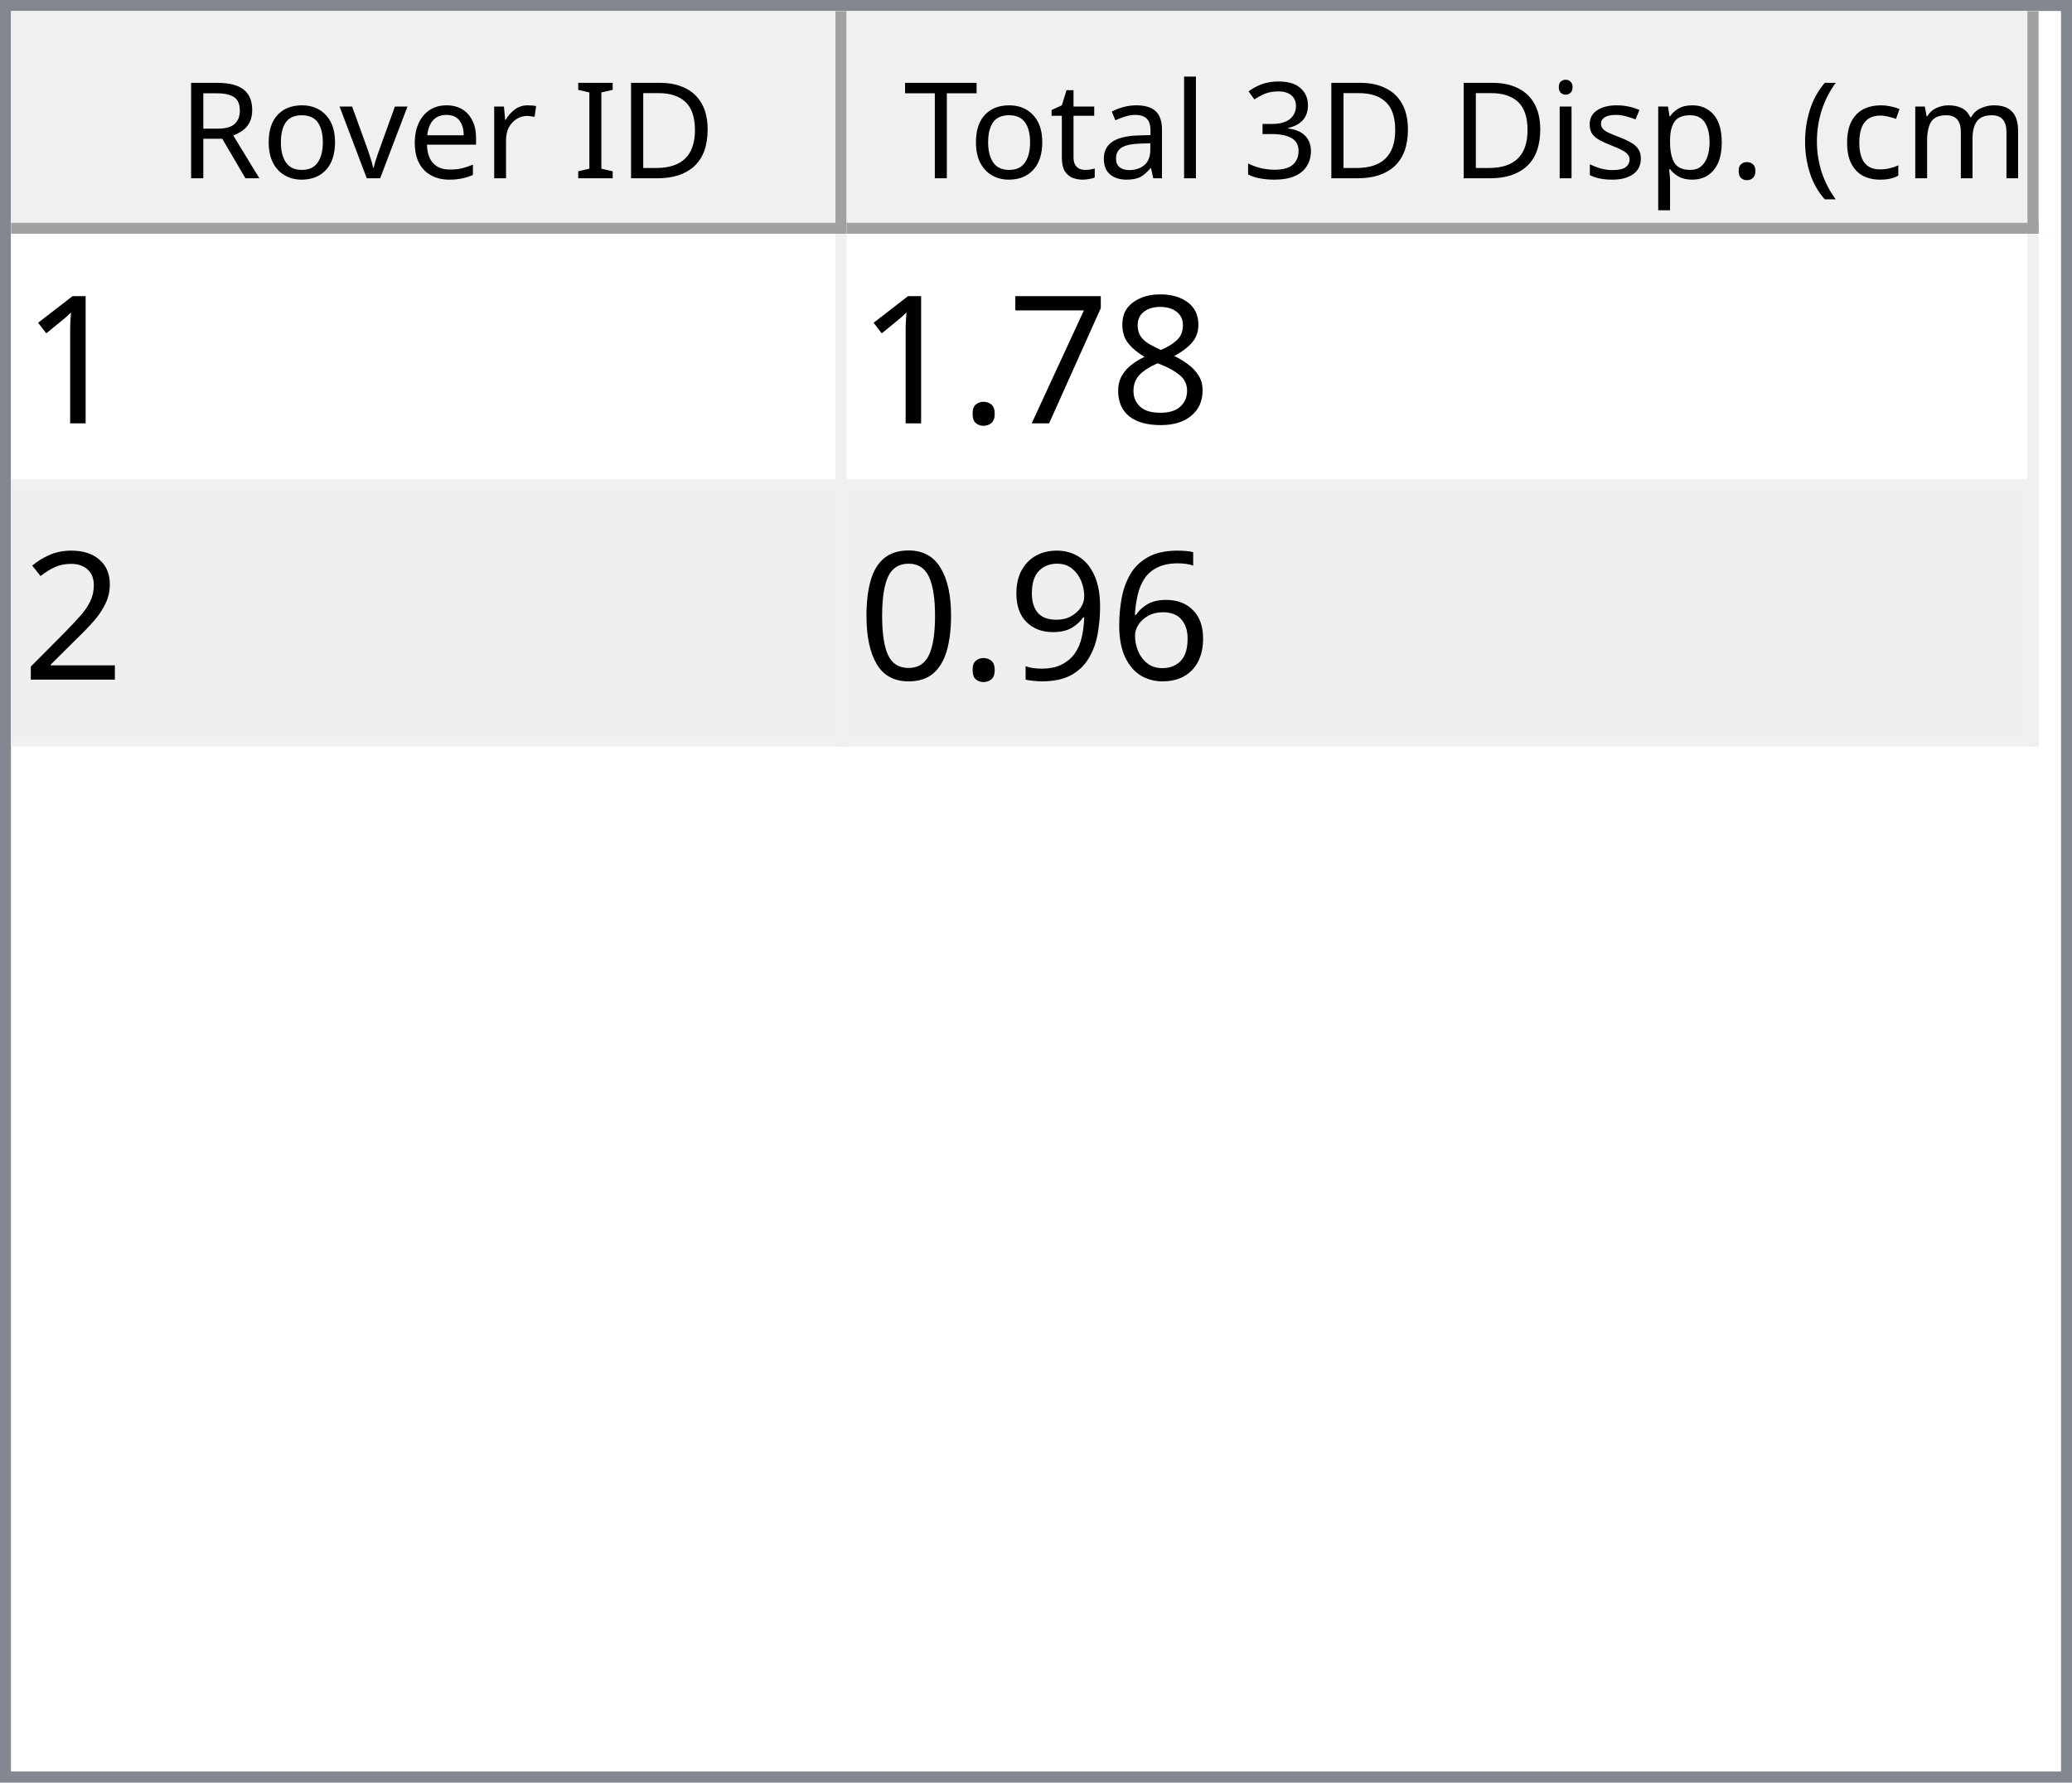
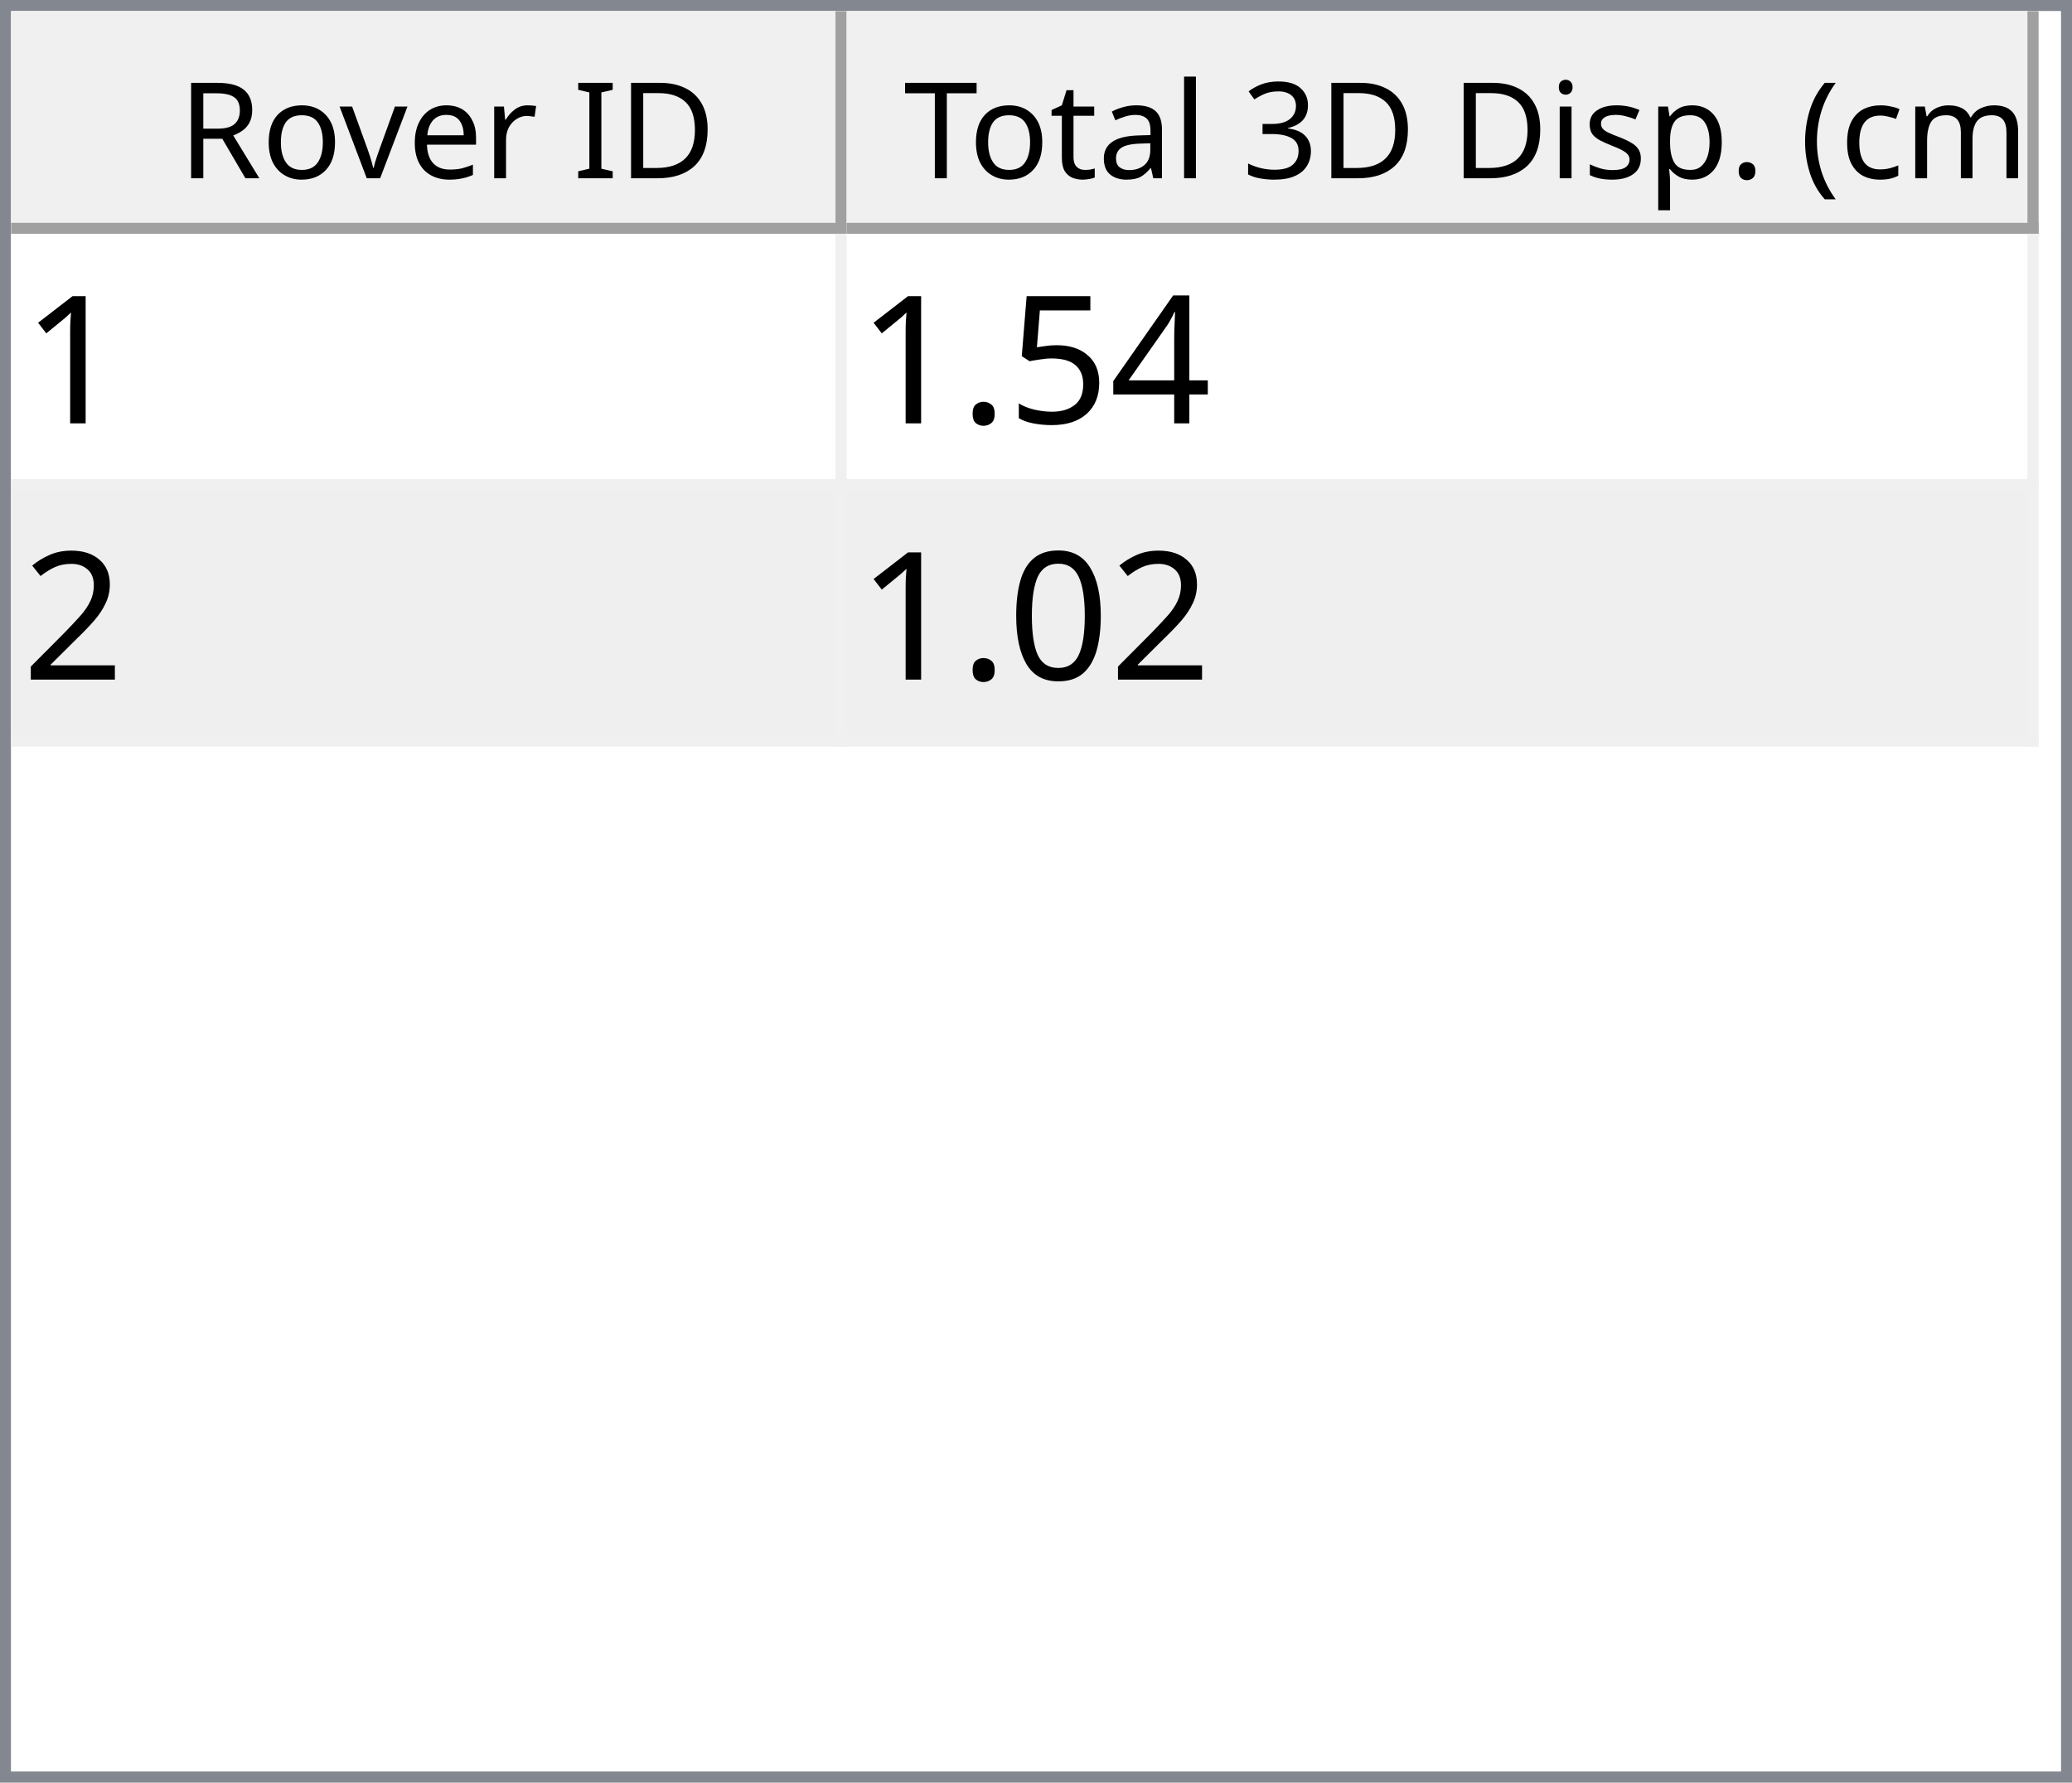
<svg xmlns="http://www.w3.org/2000/svg" style="fill-opacity:1; color-rendering:auto; color-interpolation:auto; text-rendering:auto; stroke:black; stroke-linecap:square; stroke-miterlimit:10; shape-rendering:auto; stroke-opacity:1; fill:black; stroke-dasharray:none; font-weight:normal; stroke-width:1; font-family:'Dialog'; font-style:normal; stroke-linejoin:miter; font-size:12px; stroke-dashoffset:0; image-rendering:auto;" width="186" height="160">
  <defs id="genericDefs" />
  <g>
    <defs id="defs1">
      <clipPath clipPathUnits="userSpaceOnUse" id="clipPath1">
        <path d="M0 0 L186 0 L186 160 L0 160 L0 0 Z" />
      </clipPath>
      <clipPath clipPathUnits="userSpaceOnUse" id="clipPath2">
        <path d="M0 0 L0 160 L186 160 L186 0 Z" />
      </clipPath>
      <clipPath clipPathUnits="userSpaceOnUse" id="clipPath3">
        <path d="M0 0 L0 20 L184 20 L184 0 Z" />
      </clipPath>
      <clipPath clipPathUnits="userSpaceOnUse" id="clipPath4">
        <path d="M0 0 L0 20 L75 20 L75 0 Z" />
      </clipPath>
      <clipPath clipPathUnits="userSpaceOnUse" id="clipPath5">
        <path d="M1 1 L1 19 L74 19 L74 1 Z" />
      </clipPath>
      <clipPath clipPathUnits="userSpaceOnUse" id="clipPath6">
        <path d="M0 0 L0 18 L73 18 L73 0 Z" />
      </clipPath>
      <clipPath clipPathUnits="userSpaceOnUse" id="clipPath7">
        <path d="M-0.5 -0.5 L-0.5 19.5 L74.5 19.5 L74.5 -0.5 Z" />
      </clipPath>
      <clipPath clipPathUnits="userSpaceOnUse" id="clipPath8">
        <path d="M0 0 L0 20 L107 20 L107 0 Z" />
      </clipPath>
      <clipPath clipPathUnits="userSpaceOnUse" id="clipPath9">
        <path d="M1 1 L1 19 L106 19 L106 1 Z" />
      </clipPath>
      <clipPath clipPathUnits="userSpaceOnUse" id="clipPath10">
        <path d="M0 0 L0 18 L105 18 L105 0 Z" />
      </clipPath>
      <clipPath clipPathUnits="userSpaceOnUse" id="clipPath11">
        <path d="M-0.5 -0.5 L-0.5 19.5 L106.5 19.5 L106.5 -0.5 Z" />
      </clipPath>
      <clipPath clipPathUnits="userSpaceOnUse" id="clipPath12">
        <path d="M0 0 L0 138 L184 138 L184 0 Z" />
      </clipPath>
      <clipPath clipPathUnits="userSpaceOnUse" id="clipPath13">
        <path d="M0 0 L0 46 L182 46 L182 0 Z" />
      </clipPath>
      <clipPath clipPathUnits="userSpaceOnUse" id="clipPath14">
        <path d="M-0.5 -0.5 L-0.5 45.5 L181.5 45.5 L181.5 -0.5 Z" />
      </clipPath>
      <clipPath clipPathUnits="userSpaceOnUse" id="clipPath15">
        <path d="M0 0 L0 22 L74 22 L74 0 Z" />
      </clipPath>
      <clipPath clipPathUnits="userSpaceOnUse" id="clipPath16">
        <path d="M0 0 L0 22 L106 22 L106 0 Z" />
      </clipPath>
      <font horiz-adv-x="64.551" id="font1">
        <font-face ascent="107.91" descent="25.098" units-per-em="100" style="font-style:normal; font-family:Segoe UI; font-weight:normal;" />
        <missing-glyph horiz-adv-x="64.551" d="M8.109 0 L8.109 68.266 L56.453 68.266 L56.453 0 L8.109 0 ZM15.328 7.234 L49.219 7.234 L49.219 61.031 L15.328 61.031 L15.328 7.234 Z" />
        <glyph unicode="D" horiz-adv-x="70.117" d="M9.188 0 L9.188 70.016 L28.516 70.016 Q65.531 70.016 65.531 35.891 Q65.531 19.672 55.25 9.836 Q44.969 0 27.734 0 L9.188 0 ZM17.391 62.594 L17.391 7.422 L27.828 7.422 Q41.609 7.422 49.273 14.797 Q56.938 22.172 56.938 35.688 Q56.938 62.594 28.328 62.594 L17.391 62.594 Z" />
        <glyph unicode="I" horiz-adv-x="26.611" d="M17.391 0 L9.188 0 L9.188 70.016 L17.391 70.016 L17.391 0 Z" />
        <glyph unicode=" " horiz-adv-x="27.393" d="" />
        <glyph unicode="r" horiz-adv-x="34.766" d="M34.188 41.891 Q32.078 43.5 28.125 43.5 Q23 43.5 19.555 38.672 Q16.109 33.844 16.109 25.484 L16.109 0 L8.109 0 L8.109 50 L16.109 50 L16.109 39.703 L16.312 39.703 Q18.016 44.969 21.531 47.922 Q25.047 50.875 29.391 50.875 Q32.516 50.875 34.188 50.203 L34.188 41.891 Z" />
        <glyph unicode="e" horiz-adv-x="52.295" d="M48.297 23 L12.984 23 Q13.188 14.656 17.484 10.109 Q21.781 5.562 29.297 5.562 Q37.75 5.562 44.828 11.141 L44.828 3.609 Q38.234 -1.172 27.391 -1.172 Q16.797 -1.172 10.742 5.641 Q4.688 12.453 4.688 24.812 Q4.688 36.469 11.305 43.82 Q17.922 51.172 27.734 51.172 Q37.547 51.172 42.922 44.828 Q48.297 38.484 48.297 27.203 L48.297 23 ZM40.094 29.781 Q40.047 36.719 36.75 40.578 Q33.453 44.438 27.594 44.438 Q21.922 44.438 17.969 40.383 Q14.016 36.328 13.094 29.781 L40.094 29.781 Z" />
        <glyph unicode="v" horiz-adv-x="47.9" d="M47.406 50 L27.484 0 L19.625 0 L0.688 50 L9.469 50 L22.172 13.672 Q23.578 9.672 23.922 6.688 L24.125 6.688 Q24.609 10.453 25.688 13.484 L38.969 50 L47.406 50 Z" />
        <glyph unicode="o" horiz-adv-x="58.594" d="M29 -1.172 Q17.922 -1.172 11.305 5.836 Q4.688 12.844 4.688 24.422 Q4.688 37.016 11.57 44.094 Q18.453 51.172 30.172 51.172 Q41.359 51.172 47.633 44.289 Q53.906 37.406 53.906 25.203 Q53.906 13.234 47.141 6.031 Q40.375 -1.172 29 -1.172 ZM29.594 44.438 Q21.875 44.438 17.383 39.188 Q12.891 33.938 12.891 24.703 Q12.891 15.828 17.43 10.695 Q21.969 5.562 29.594 5.562 Q37.359 5.562 41.531 10.594 Q45.703 15.625 45.703 24.906 Q45.703 34.281 41.531 39.359 Q37.359 44.438 29.594 44.438 Z" />
        <glyph unicode="R" horiz-adv-x="59.814" d="M59.375 0 L49.609 0 L37.891 19.625 Q36.281 22.359 34.766 24.289 Q33.25 26.219 31.664 27.438 Q30.078 28.656 28.25 29.219 Q26.422 29.781 24.125 29.781 L17.391 29.781 L17.391 0 L9.188 0 L9.188 70.016 L30.078 70.016 Q34.672 70.016 38.555 68.867 Q42.438 67.719 45.289 65.375 Q48.141 63.031 49.758 59.547 Q51.375 56.062 51.375 51.375 Q51.375 47.703 50.273 44.656 Q49.172 41.609 47.148 39.211 Q45.125 36.812 42.266 35.133 Q39.406 33.453 35.844 32.516 L35.844 32.328 Q37.594 31.547 38.891 30.547 Q40.188 29.547 41.359 28.18 Q42.531 26.812 43.68 25.078 Q44.828 23.344 46.234 21.047 L59.375 0 ZM17.391 62.594 L17.391 37.203 L28.516 37.203 Q31.594 37.203 34.203 38.133 Q36.812 39.062 38.719 40.797 Q40.625 42.531 41.703 45.047 Q42.781 47.562 42.781 50.688 Q42.781 56.297 39.141 59.445 Q35.5 62.594 28.609 62.594 L17.391 62.594 Z" />
        <glyph unicode=")" horiz-adv-x="30.176" d="M8.297 -15.922 L1.172 -15.922 Q16.406 2.344 16.406 26.812 Q16.406 51.469 1.078 70.016 L8.297 70.016 Q23.531 52.156 23.531 26.703 Q23.531 1.375 8.297 -15.922 Z" />
        <glyph unicode="m" horiz-adv-x="86.133" d="M79.109 0 L71.094 0 L71.094 28.719 Q71.094 37.016 68.531 40.727 Q65.969 44.438 59.906 44.438 Q54.781 44.438 51.195 39.75 Q47.609 35.062 47.609 28.516 L47.609 0 L39.594 0 L39.594 29.688 Q39.594 44.438 28.219 44.438 Q22.953 44.438 19.531 40.016 Q16.109 35.594 16.109 28.516 L16.109 0 L8.109 0 L8.109 50 L16.109 50 L16.109 42.094 L16.312 42.094 Q21.625 51.172 31.844 51.172 Q36.969 51.172 40.773 48.312 Q44.578 45.453 46 40.828 Q51.562 51.172 62.594 51.172 Q79.109 51.172 79.109 30.812 L79.109 0 Z" />
        <glyph unicode="c" horiz-adv-x="46.191" d="M42.188 2.297 Q36.422 -1.172 28.516 -1.172 Q17.828 -1.172 11.258 5.789 Q4.688 12.75 4.688 23.828 Q4.688 36.188 11.766 43.68 Q18.844 51.172 30.672 51.172 Q37.25 51.172 42.281 48.734 L42.281 40.531 Q36.719 44.438 30.375 44.438 Q22.703 44.438 17.797 38.945 Q12.891 33.453 12.891 24.516 Q12.891 15.719 17.508 10.641 Q22.125 5.562 29.891 5.562 Q36.422 5.562 42.188 9.906 L42.188 2.297 Z" />
        <glyph unicode="(" horiz-adv-x="30.176" d="M29.109 -15.922 L21.969 -15.922 Q6.844 1.375 6.844 26.703 Q6.844 52.156 21.969 70.016 L29.203 70.016 Q13.875 51.469 13.875 26.812 Q13.875 2.344 29.109 -15.922 Z" />
        <glyph unicode="." horiz-adv-x="21.68" d="M10.891 -1.078 Q8.641 -1.078 7.055 0.539 Q5.469 2.156 5.469 4.391 Q5.469 6.641 7.055 8.273 Q8.641 9.906 10.891 9.906 Q13.188 9.906 14.797 8.273 Q16.406 6.641 16.406 4.391 Q16.406 2.156 14.797 0.539 Q13.188 -1.078 10.891 -1.078 Z" />
        <glyph unicode="p" horiz-adv-x="58.789" d="M16.312 7.234 L16.109 7.234 L16.109 -23 L8.109 -23 L8.109 50 L16.109 50 L16.109 41.219 L16.312 41.219 Q22.219 51.172 33.594 51.172 Q43.266 51.172 48.688 44.461 Q54.109 37.75 54.109 26.469 Q54.109 13.922 48 6.375 Q41.891 -1.172 31.297 -1.172 Q21.578 -1.172 16.312 7.234 ZM16.109 27.391 L16.109 20.406 Q16.109 14.203 20.141 9.883 Q24.172 5.562 30.375 5.562 Q37.641 5.562 41.773 11.133 Q45.906 16.703 45.906 26.609 Q45.906 34.969 42.047 39.703 Q38.188 44.438 31.594 44.438 Q24.609 44.438 20.359 39.578 Q16.109 34.719 16.109 27.391 Z" />
        <glyph unicode="s" horiz-adv-x="42.432" d="M5.078 1.812 L5.078 10.406 Q11.625 5.562 19.484 5.562 Q30.031 5.562 30.031 12.594 Q30.031 14.594 29.125 15.992 Q28.219 17.391 26.68 18.461 Q25.141 19.531 23.07 20.383 Q21 21.234 18.609 22.172 Q15.281 23.484 12.766 24.828 Q10.25 26.172 8.57 27.859 Q6.891 29.547 6.031 31.695 Q5.172 33.844 5.172 36.719 Q5.172 40.234 6.789 42.945 Q8.406 45.656 11.086 47.484 Q13.766 49.312 17.211 50.242 Q20.656 51.172 24.312 51.172 Q30.812 51.172 35.938 48.922 L35.938 40.828 Q30.422 44.438 23.25 44.438 Q21 44.438 19.195 43.922 Q17.391 43.406 16.094 42.477 Q14.797 41.547 14.086 40.258 Q13.375 38.969 13.375 37.406 Q13.375 35.453 14.086 34.133 Q14.797 32.812 16.164 31.789 Q17.531 30.766 19.484 29.938 Q21.438 29.109 23.922 28.125 Q27.25 26.859 29.883 25.516 Q32.516 24.172 34.375 22.484 Q36.234 20.797 37.234 18.602 Q38.234 16.406 38.234 13.375 Q38.234 9.672 36.602 6.938 Q34.969 4.203 32.234 2.398 Q29.5 0.594 25.93 -0.289 Q22.359 -1.172 18.453 -1.172 Q10.75 -1.172 5.078 1.812 Z" />
        <glyph unicode="i" horiz-adv-x="24.219" d="M12.203 62.703 Q10.062 62.703 8.547 64.164 Q7.031 65.625 7.031 67.875 Q7.031 70.125 8.547 71.609 Q10.062 73.094 12.203 73.094 Q14.406 73.094 15.945 71.609 Q17.484 70.125 17.484 67.875 Q17.484 65.719 15.945 64.211 Q14.406 62.703 12.203 62.703 ZM16.109 0 L8.109 0 L8.109 50 L16.109 50 L16.109 0 Z" />
        <glyph unicode="3" horiz-adv-x="53.906" d="M46.531 19.828 Q46.531 15.094 44.75 11.211 Q42.969 7.328 39.719 4.57 Q36.469 1.812 31.93 0.297 Q27.391 -1.219 21.922 -1.219 Q11.922 -1.219 6 2.594 L6 11.188 Q13.094 5.609 22.219 5.609 Q25.875 5.609 28.828 6.539 Q31.781 7.469 33.906 9.227 Q36.031 10.984 37.18 13.477 Q38.328 15.969 38.328 19.094 Q38.328 32.812 18.797 32.812 L12.984 32.812 L12.984 39.594 L18.5 39.594 Q35.797 39.594 35.797 52.484 Q35.797 64.406 22.609 64.406 Q15.188 64.406 8.688 59.422 L8.688 67.188 Q15.375 71.188 24.609 71.188 Q29 71.188 32.57 69.969 Q36.141 68.75 38.68 66.555 Q41.219 64.359 42.609 61.281 Q44 58.203 44 54.5 Q44 40.672 30.031 36.719 L30.031 36.531 Q33.594 36.141 36.625 34.797 Q39.656 33.453 41.852 31.305 Q44.047 29.156 45.289 26.25 Q46.531 23.344 46.531 19.828 Z" />
        <glyph unicode="l" horiz-adv-x="24.219" d="M16.109 0 L8.109 0 L8.109 74.031 L16.109 74.031 L16.109 0 Z" />
        <glyph unicode="a" horiz-adv-x="50.879" d="M43.891 0 L35.891 0 L35.891 7.812 L35.688 7.812 Q30.469 -1.172 20.312 -1.172 Q12.844 -1.172 8.617 2.781 Q4.391 6.734 4.391 13.281 Q4.391 27.297 20.906 29.594 L35.891 31.688 Q35.891 44.438 25.594 44.438 Q16.547 44.438 9.281 38.281 L9.281 46.484 Q16.656 51.172 26.266 51.172 Q43.891 51.172 43.891 32.516 L43.891 0 ZM35.891 25.297 L23.828 23.641 Q18.266 22.859 15.43 20.875 Q12.594 18.891 12.594 13.875 Q12.594 10.203 15.211 7.883 Q17.828 5.562 22.172 5.562 Q28.125 5.562 32.008 9.742 Q35.891 13.922 35.891 20.312 L35.891 25.297 Z" />
        <glyph unicode="t" horiz-adv-x="33.887" d="M31.297 0.484 Q28.469 -1.078 23.828 -1.078 Q10.688 -1.078 10.688 13.578 L10.688 43.172 L2.094 43.172 L2.094 50 L10.688 50 L10.688 62.203 L18.703 64.797 L18.703 50 L31.297 50 L31.297 43.172 L18.703 43.172 L18.703 14.984 Q18.703 9.969 20.414 7.82 Q22.125 5.672 26.078 5.672 Q29.109 5.672 31.297 7.328 L31.297 0.484 Z" />
        <glyph unicode="T" horiz-adv-x="52.393" d="M50.594 62.594 L30.375 62.594 L30.375 0 L22.172 0 L22.172 62.594 L2 62.594 L2 70.016 L50.594 70.016 L50.594 62.594 Z" />
      </font>
      <font horiz-adv-x="75.0" id="font2">
        <font-face ascent="100.537" descent="21.973" units-per-em="100" style="font-style:normal; font-family:sans-serif; font-weight:normal;" />
        <missing-glyph horiz-adv-x="75.0" d="M12.5 0 L12.5 62.5 L62.5 62.5 L62.5 0 L12.5 0 ZM14.062 1.562 L60.938 1.562 L60.938 60.938 L14.062 60.938 L14.062 1.562 Z" />
        <glyph unicode="1" horiz-adv-x="55.615" d="M37.25 0 L28.469 0 L28.469 56 Q25.297 52.984 20.141 49.953 Q14.984 46.922 10.891 45.406 L10.891 53.906 Q18.266 57.375 23.781 62.305 Q29.297 67.234 31.594 71.875 L37.25 71.875 L37.25 0 Z" />
-         <glyph unicode="8" horiz-adv-x="55.615" d="M17.672 38.812 Q12.203 40.828 9.57 44.539 Q6.938 48.25 6.938 53.422 Q6.938 61.234 12.555 66.555 Q18.172 71.875 27.484 71.875 Q36.859 71.875 42.578 66.43 Q48.297 60.984 48.297 53.172 Q48.297 48.188 45.68 44.508 Q43.062 40.828 37.75 38.812 Q44.344 36.672 47.781 31.883 Q51.219 27.094 51.219 20.453 Q51.219 11.281 44.727 5.031 Q38.234 -1.219 27.641 -1.219 Q17.047 -1.219 10.547 5.055 Q4.047 11.328 4.047 20.703 Q4.047 27.688 7.594 32.398 Q11.141 37.109 17.672 38.812 ZM15.922 53.719 Q15.922 48.641 19.195 45.414 Q22.469 42.188 27.688 42.188 Q32.766 42.188 36.016 45.383 Q39.266 48.578 39.266 53.219 Q39.266 58.062 35.914 61.359 Q32.562 64.656 27.594 64.656 Q22.562 64.656 19.242 61.43 Q15.922 58.203 15.922 53.719 ZM13.094 20.656 Q13.094 16.891 14.875 13.375 Q16.656 9.859 20.172 7.93 Q23.688 6 27.734 6 Q34.031 6 38.133 10.055 Q42.234 14.109 42.234 20.359 Q42.234 26.703 38.016 30.859 Q33.797 35.016 27.438 35.016 Q21.234 35.016 17.164 30.914 Q13.094 26.812 13.094 20.656 Z" />
-         <glyph unicode="7" horiz-adv-x="55.615" d="M4.734 62.203 L4.734 70.656 L51.078 70.656 L51.078 63.812 Q44.234 56.547 37.523 44.484 Q30.812 32.422 27.156 19.672 Q24.516 10.688 23.781 0 L14.75 0 Q14.891 8.453 18.062 20.414 Q21.234 32.375 27.172 43.484 Q33.109 54.594 39.797 62.203 L4.734 62.203 Z" />
+         <glyph unicode="4" horiz-adv-x="55.615" d="M32.328 0 L32.328 17.141 L1.266 17.141 L1.266 25.203 L33.938 71.578 L41.109 71.578 L41.109 25.203 L50.781 25.203 L50.781 17.141 L41.109 17.141 L41.109 0 L32.328 0 ZM32.328 25.203 L32.328 57.469 L9.906 25.203 L32.328 25.203 Z" />
+         <glyph unicode="5" horiz-adv-x="55.615" d="M4.156 18.75 L13.375 19.531 Q14.406 12.797 18.141 9.398 Q21.875 6 27.156 6 Q33.5 6 37.891 10.789 Q42.281 15.578 42.281 23.484 Q42.281 31 38.062 35.352 Q33.844 39.703 27 39.703 Q22.75 39.703 19.336 37.773 Q15.922 35.844 13.969 32.766 L5.719 33.844 L12.641 70.609 L48.25 70.609 L48.25 62.203 L19.672 62.203 L15.828 42.969 Q22.266 47.469 29.344 47.469 Q38.719 47.469 45.164 40.969 Q51.609 34.469 51.609 24.266 Q51.609 14.547 45.953 7.469 Q39.062 -1.219 27.156 -1.219 Q17.391 -1.219 11.211 4.25 Q5.031 9.719 4.156 18.75 Z" />
        <glyph unicode="." horiz-adv-x="27.783" d="M9.078 0 L9.078 10.016 L19.094 10.016 L19.094 0 L9.078 0 Z" />
        <glyph unicode="2" horiz-adv-x="55.615" d="M50.344 8.453 L50.344 0 L3.031 0 Q2.938 3.172 4.047 6.109 Q5.859 10.938 9.836 15.625 Q13.812 20.312 21.344 26.469 Q33.016 36.031 37.117 41.625 Q41.219 47.219 41.219 52.203 Q41.219 57.422 37.477 61.008 Q33.734 64.594 27.734 64.594 Q21.391 64.594 17.578 60.789 Q13.766 56.984 13.719 50.25 L4.688 51.172 Q5.609 61.281 11.664 66.578 Q17.719 71.875 27.938 71.875 Q38.234 71.875 44.242 66.164 Q50.25 60.453 50.25 52 Q50.25 47.703 48.492 43.555 Q46.734 39.406 42.656 34.812 Q38.578 30.219 29.109 22.219 Q21.188 15.578 18.945 13.211 Q16.703 10.844 15.234 8.453 L50.344 8.453 Z" />
-         <glyph unicode="6" horiz-adv-x="55.615" d="M49.75 54.047 L41.016 53.375 Q39.844 58.547 37.703 60.891 Q34.125 64.656 28.906 64.656 Q24.703 64.656 21.531 62.312 Q17.391 59.281 14.992 53.469 Q12.594 47.656 12.5 36.922 Q15.672 41.75 20.266 44.094 Q24.859 46.438 29.891 46.438 Q38.672 46.438 44.852 39.969 Q51.031 33.5 51.031 23.25 Q51.031 16.5 48.125 10.719 Q45.219 4.938 40.141 1.859 Q35.062 -1.219 28.609 -1.219 Q17.625 -1.219 10.695 6.859 Q3.766 14.938 3.766 33.5 Q3.766 54.25 11.422 63.672 Q18.109 71.875 29.438 71.875 Q37.891 71.875 43.289 67.141 Q48.688 62.406 49.75 54.047 ZM13.875 23.188 Q13.875 18.656 15.797 14.508 Q17.719 10.359 21.188 8.18 Q24.656 6 28.469 6 Q34.031 6 38.039 10.492 Q42.047 14.984 42.047 22.703 Q42.047 30.125 38.086 34.398 Q34.125 38.672 28.125 38.672 Q22.172 38.672 18.023 34.398 Q13.875 30.125 13.875 23.188 Z" />
-         <glyph unicode="9" horiz-adv-x="55.615" d="M5.469 16.547 L13.922 17.328 Q14.984 11.375 18.016 8.688 Q21.047 6 25.781 6 Q29.828 6 32.883 7.859 Q35.938 9.719 37.891 12.82 Q39.844 15.922 41.164 21.195 Q42.484 26.469 42.484 31.938 Q42.484 32.516 42.438 33.688 Q39.797 29.5 35.234 26.883 Q30.672 24.266 25.344 24.266 Q16.453 24.266 10.305 30.711 Q4.156 37.156 4.156 47.703 Q4.156 58.594 10.578 65.234 Q17 71.875 26.656 71.875 Q33.641 71.875 39.43 68.117 Q45.219 64.359 48.219 57.398 Q51.219 50.438 51.219 37.25 Q51.219 23.531 48.242 15.406 Q45.266 7.281 39.383 3.031 Q33.5 -1.219 25.594 -1.219 Q17.188 -1.219 11.867 3.445 Q6.547 8.109 5.469 16.547 ZM41.453 48.141 Q41.453 55.719 37.43 60.156 Q33.406 64.594 27.734 64.594 Q21.875 64.594 17.531 59.812 Q13.188 55.031 13.188 47.406 Q13.188 40.578 17.312 36.305 Q21.438 32.031 27.484 32.031 Q33.594 32.031 37.523 36.305 Q41.453 40.578 41.453 48.141 Z" />
        <glyph unicode="0" horiz-adv-x="55.615" d="M4.156 35.297 Q4.156 48 6.766 55.742 Q9.375 63.484 14.523 67.68 Q19.672 71.875 27.484 71.875 Q33.25 71.875 37.594 69.555 Q41.938 67.234 44.773 62.867 Q47.609 58.5 49.219 52.227 Q50.828 45.953 50.828 35.297 Q50.828 22.703 48.242 14.969 Q45.656 7.234 40.508 3.008 Q35.359 -1.219 27.484 -1.219 Q17.141 -1.219 11.234 6.203 Q4.156 15.141 4.156 35.297 ZM13.188 35.297 Q13.188 17.672 17.312 11.836 Q21.438 6 27.484 6 Q33.547 6 37.672 11.859 Q41.797 17.719 41.797 35.297 Q41.797 52.984 37.672 58.789 Q33.547 64.594 27.391 64.594 Q21.344 64.594 17.719 59.469 Q13.188 52.938 13.188 35.297 Z" />
      </font>
    </defs>
    <g style="fill:white; stroke:white;">
      <rect x="0" y="0" width="186" style="clip-path:url(#clipPath1); stroke:none;" height="160" />
    </g>
    <g style="fill:white; text-rendering:optimizeSpeed; color-rendering:optimizeSpeed; image-rendering:optimizeSpeed; shape-rendering:crispEdges; stroke:white; color-interpolation:sRGB;">
      <rect x="0" width="186" height="160" y="0" style="stroke:none;" />
      <path style="stroke:none;" d="M0 160 L186 160 L186 0 L0 0 Z" />
    </g>
    <g style="fill:rgb(240,240,240); font-family:'Segoe UI'; stroke:rgb(240,240,240);">
      <rect x="0" y="0" width="186" style="clip-path:url(#clipPath2); stroke:none;" height="160" />
    </g>
    <g style="fill:rgb(130,135,144); font-family:'Segoe UI'; stroke:rgb(130,135,144);">
      <path d="M0 0 L186 0 L186 160 L0 160 L0 0 ZM1 1 L185 1 L185 159 L1 159 L1 1 Z" style="fill-rule:evenodd; clip-path:url(#clipPath2); stroke:none;" />
    </g>
    <g style="fill:white; font-family:'Segoe UI'; stroke:white;" transform="translate(1,1)">
      <rect x="0" y="0" width="184" style="clip-path:url(#clipPath3); stroke:none;" height="20" />
    </g>
    <g style="fill:rgb(240,240,240); font-family:'Segoe UI'; stroke:rgb(240,240,240);" transform="translate(1,1)">
      <rect x="0" y="0" width="75" style="clip-path:url(#clipPath4); stroke:none;" height="20" />
    </g>
    <g style="font-family:'Segoe UI';" transform="translate(2,2)">
      <text x="14" xml:space="preserve" y="14" style="clip-path:url(#clipPath6); stroke:none;">Rover ID</text>
    </g>
    <g style="fill:rgb(160,160,160); font-family:'Segoe UI'; stroke:rgb(160,160,160); stroke-linejoin:bevel;" transform="translate(1.5,1.5)">
      <line x1="74" x2="74" y1="0" style="fill:none; clip-path:url(#clipPath7);" y2="19" />
    </g>
    <g style="fill:rgb(160,160,160); font-family:'Segoe UI'; stroke:rgb(160,160,160); stroke-linejoin:bevel;" transform="matrix(1,0,0,1,1,1) translate(0.5,0.5)">
      <line x1="0" x2="74" y1="19" style="fill:none; clip-path:url(#clipPath7);" y2="19" />
    </g>
    <g style="fill:rgb(240,240,240); font-family:'Segoe UI'; stroke:rgb(240,240,240);" transform="translate(76,1)">
      <rect x="0" y="0" width="107" style="clip-path:url(#clipPath8); stroke:none;" height="20" />
    </g>
    <g style="font-family:'Segoe UI';" transform="translate(77,2)">
      <text x="1" xml:space="preserve" y="14" style="clip-path:url(#clipPath10); stroke:none;"> Total 3D Disp. (cm)</text>
    </g>
    <g style="fill:rgb(160,160,160); font-family:'Segoe UI'; stroke:rgb(160,160,160); stroke-linejoin:bevel;" transform="translate(76.5,1.5)">
      <line x1="106" x2="106" y1="0" style="fill:none; clip-path:url(#clipPath11);" y2="19" />
    </g>
    <g style="fill:rgb(160,160,160); font-family:'Segoe UI'; stroke:rgb(160,160,160); stroke-linejoin:bevel;" transform="matrix(1,0,0,1,76,1) translate(0.5,0.5)">
      <line x1="0" x2="106" y1="19" style="fill:none; clip-path:url(#clipPath11);" y2="19" />
    </g>
    <g style="fill:white; font-family:'Segoe UI'; stroke:white;" transform="translate(1,21)">
      <rect x="0" y="0" width="184" style="clip-path:url(#clipPath12); stroke:none;" height="138" />
    </g>
    <g style="fill:rgb(240,240,240); font-size:16px; font-family:sans-serif; stroke:rgb(240,240,240);" transform="translate(1,21)">
      <rect x="0" y="0" width="182" style="clip-path:url(#clipPath13); stroke:none;" height="46" />
      <line transform="translate(0.5,0.5)" x1="0" x2="181" y1="22" style="clip-path:url(#clipPath14); fill:none; stroke-linejoin:bevel;" y2="22" />
    </g>
    <g transform="matrix(1,0,0,1,1,21) translate(0.5,0.5)" style="fill:rgb(240,240,240); font-size:16px; font-family:sans-serif; stroke:rgb(240,240,240); stroke-linejoin:bevel;">
      <line x1="0" x2="181" y1="45" style="fill:none; clip-path:url(#clipPath14);" y2="45" />
    </g>
    <g transform="matrix(1,0,0,1,1,21) translate(0.5,0.5)" style="fill:rgb(240,240,240); font-size:16px; font-family:sans-serif; stroke:rgb(240,240,240); stroke-linejoin:bevel;">
      <line x1="74" x2="74" y1="0" style="fill:none; clip-path:url(#clipPath14);" y2="45" />
    </g>
    <g transform="matrix(1,0,0,1,1,21) translate(0.5,0.5)" style="fill:rgb(240,240,240); font-size:16px; font-family:sans-serif; stroke:rgb(240,240,240); stroke-linejoin:bevel;">
      <line x1="181" x2="181" y1="0" style="fill:none; clip-path:url(#clipPath14);" y2="45" />
    </g>
    <g style="fill:white; font-size:16px; font-family:sans-serif; stroke:white;" transform="matrix(1,0,0,1,1,21)">
      <rect x="0" y="0" width="74" style="clip-path:url(#clipPath15); stroke:none;" height="22" />
      <text x="1" y="17" style="fill:black; clip-path:url(#clipPath15); stroke:none;" xml:space="preserve">1</text>
    </g>
    <g style="fill:white; font-size:16px; font-family:sans-serif; stroke:white;" transform="matrix(1,0,0,1,1,21) translate(75,0)">
      <rect x="0" y="0" width="106" style="clip-path:url(#clipPath16); stroke:none;" height="22" />
-       <text x="1" y="17" style="fill:black; clip-path:url(#clipPath16); stroke:none;" xml:space="preserve">1.78</text>
+       <text x="1" y="17" style="fill:black; clip-path:url(#clipPath16); stroke:none;" xml:space="preserve">1.54</text>
    </g>
    <g style="fill:rgb(239,239,239); font-size:16px; font-family:sans-serif; stroke:rgb(239,239,239);" transform="matrix(1,0,0,1,1,21) translate(0,23)">
      <rect x="0" y="0" width="74" style="clip-path:url(#clipPath15); stroke:none;" height="22" />
      <text x="1" y="17" style="fill:black; clip-path:url(#clipPath15); stroke:none;" xml:space="preserve">2</text>
    </g>
    <g style="fill:rgb(239,239,239); font-size:16px; font-family:sans-serif; stroke:rgb(239,239,239);" transform="matrix(1,0,0,1,1,21) translate(75,23)">
      <rect x="0" y="0" width="106" style="clip-path:url(#clipPath16); stroke:none;" height="22" />
-       <text x="1" y="17" style="fill:black; clip-path:url(#clipPath16); stroke:none;" xml:space="preserve">0.96</text>
+       <text x="1" y="17" style="fill:black; clip-path:url(#clipPath16); stroke:none;" xml:space="preserve">1.02</text>
    </g>
  </g>
</svg>
